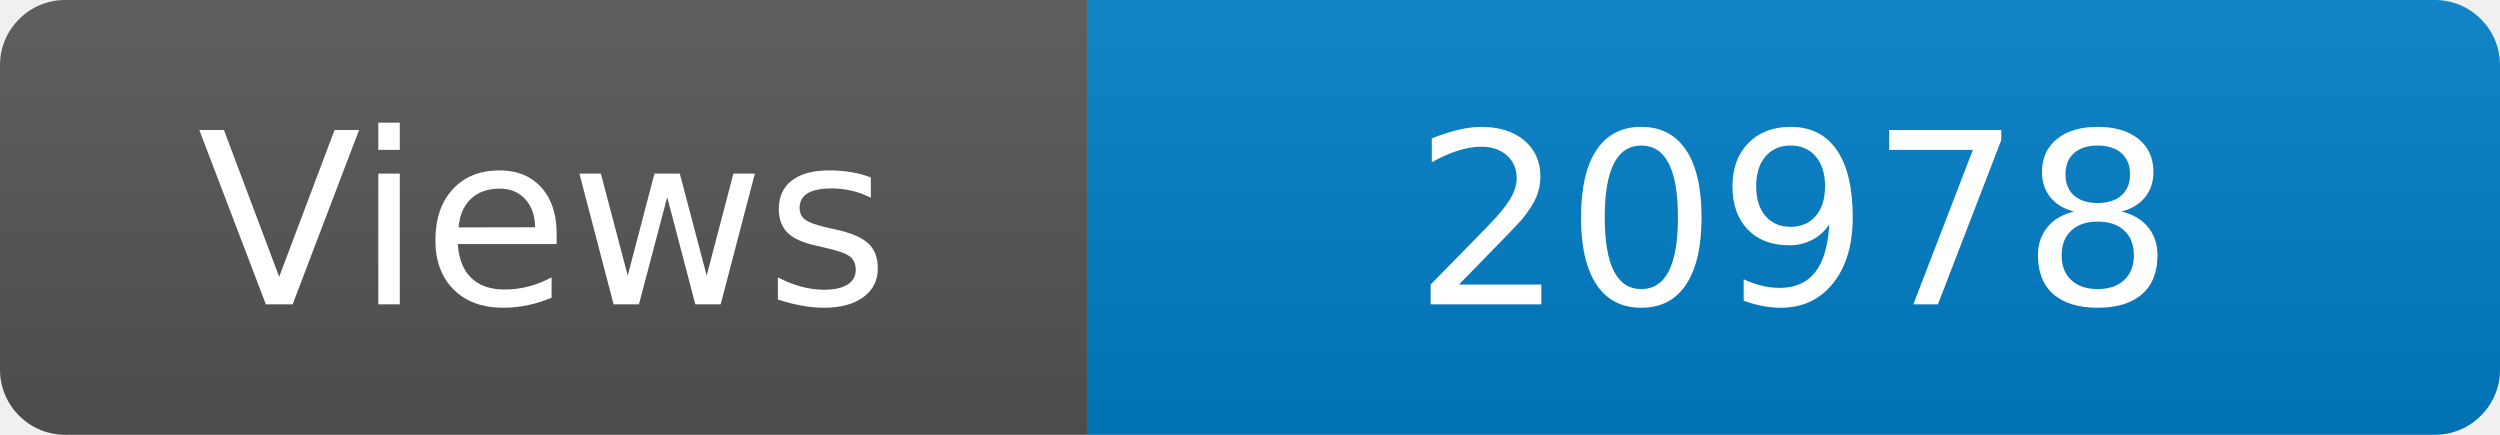
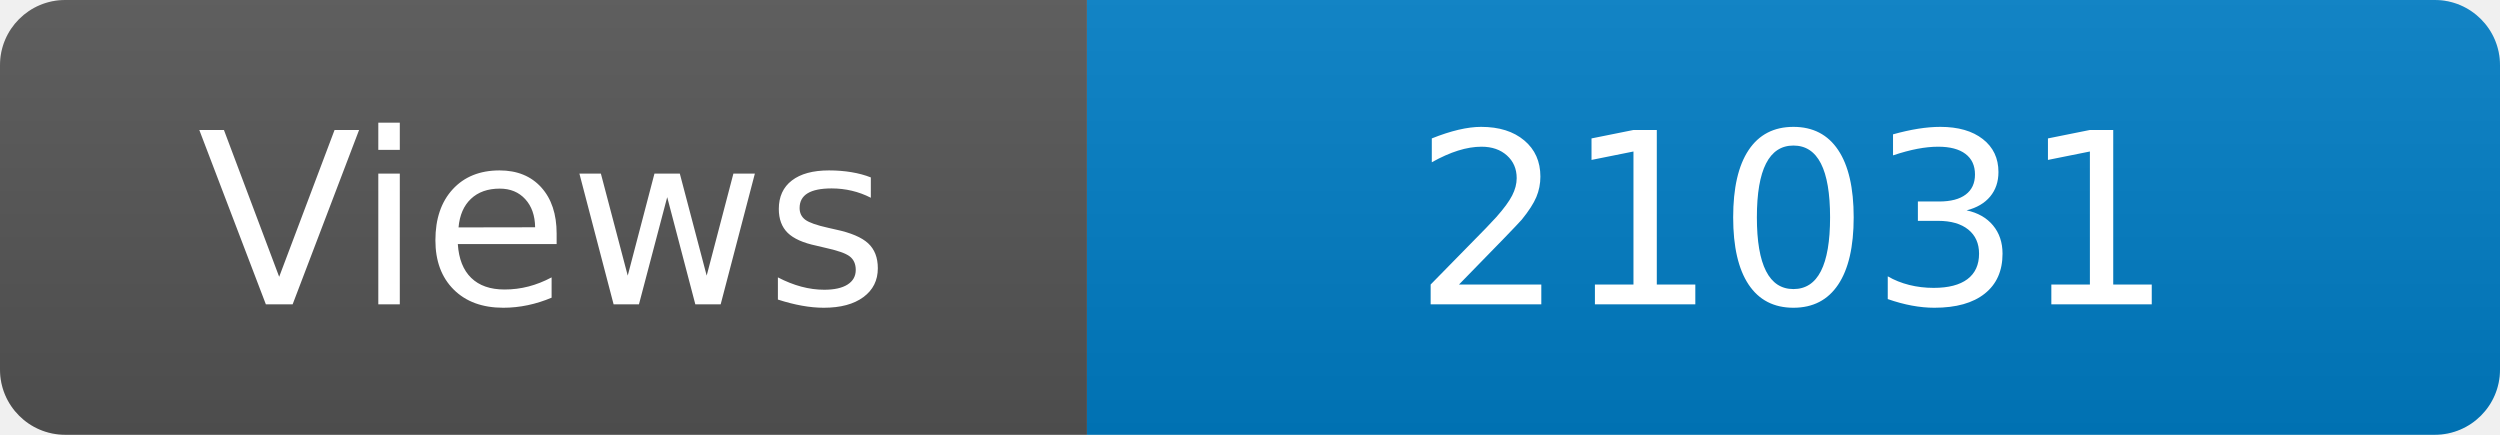
<svg xmlns="http://www.w3.org/2000/svg" width="115" height="20" role="img" aria-label="Maintained?: yes">
  <linearGradient id="s" x2="0" y2="100%">
    <stop offset="0" stop-color="#bbb" stop-opacity=".1" />
    <stop offset="1" stop-opacity=".1" />
  </linearGradient>
  <clipPath id="r">
    <rect width="115" height="20" rx="3" fill="#fff" />
  </clipPath>
  <g clip-path="url(#r)">
    <rect width="50" height="20" fill="#555" />
    <rect x="50" width="160" height="20" fill="#007ec6" />
    <rect width="115" height="20" fill="url(#s)" />
  </g>
  <g fill="#fff" text-anchor="middle" font-family="Verdana,Geneva,DejaVu Sans,sans-serif" font-size="110">
    <text x="250" y="140" transform="scale(.1)" fill="#fff">Views</text>
-     <text x="825" y="140" transform="scale(.1)" fill="#fff">20978</text>
+     <text x="825" y="140" transform="scale(.1)" fill="#fff">21031</text>
  </g>
</svg>
